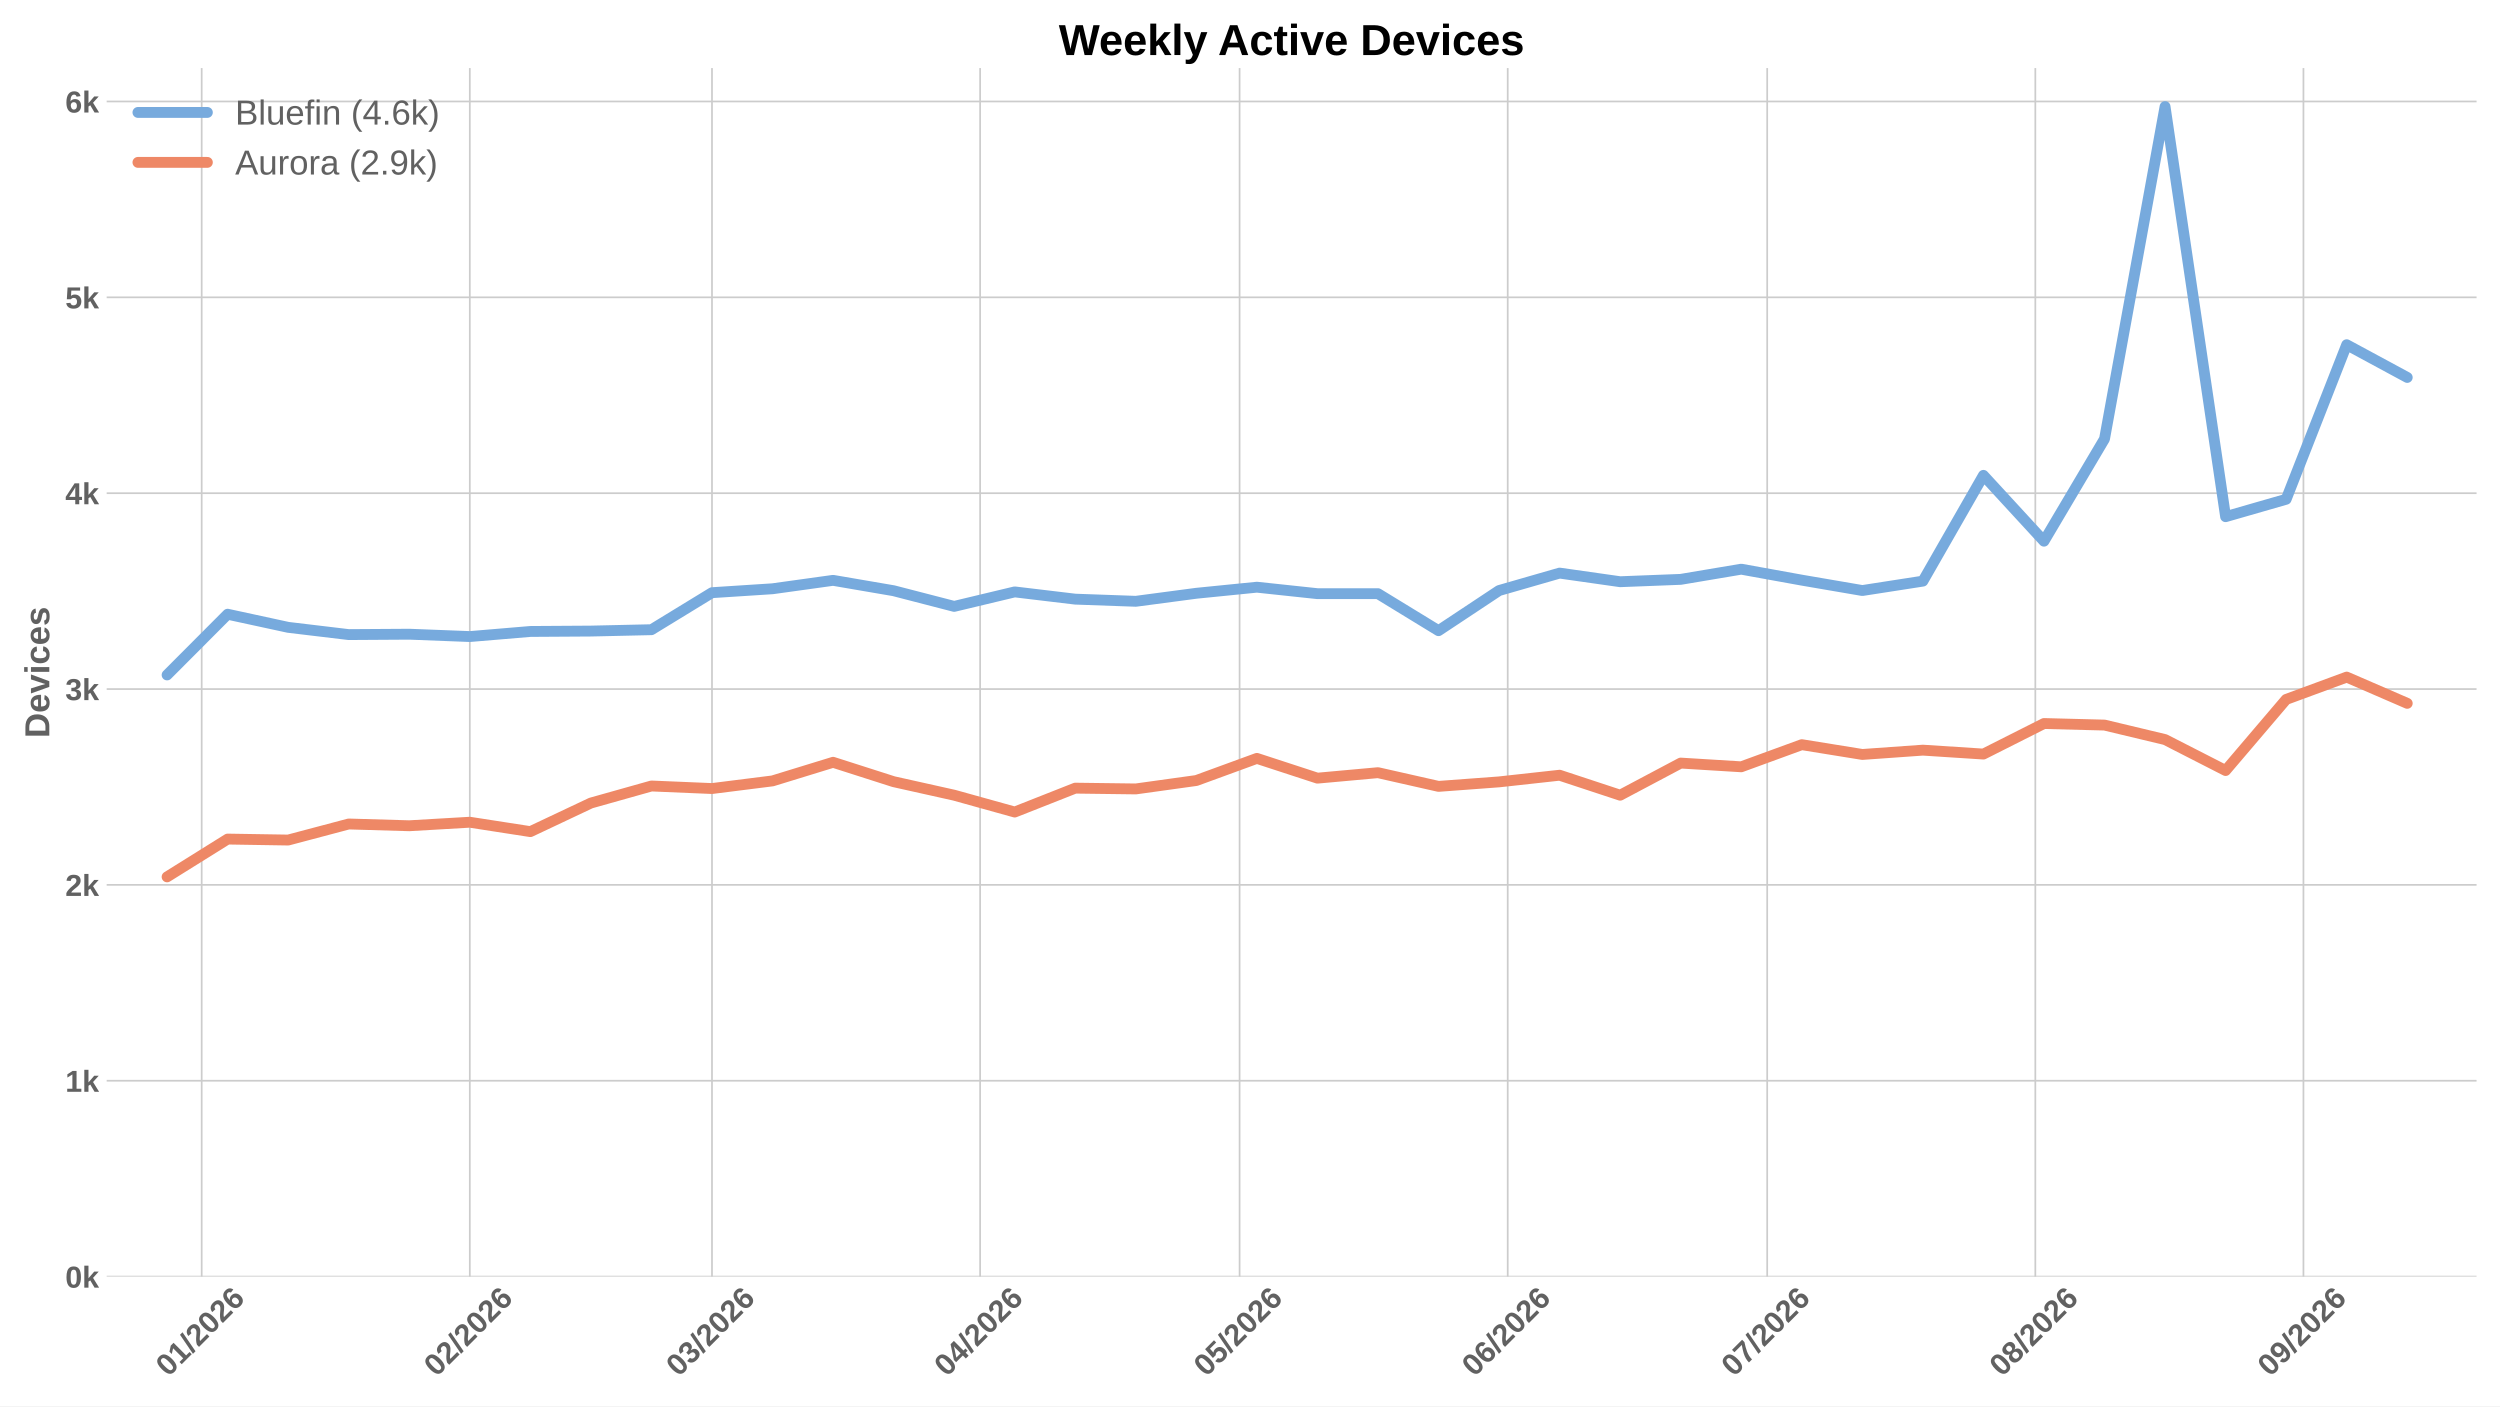
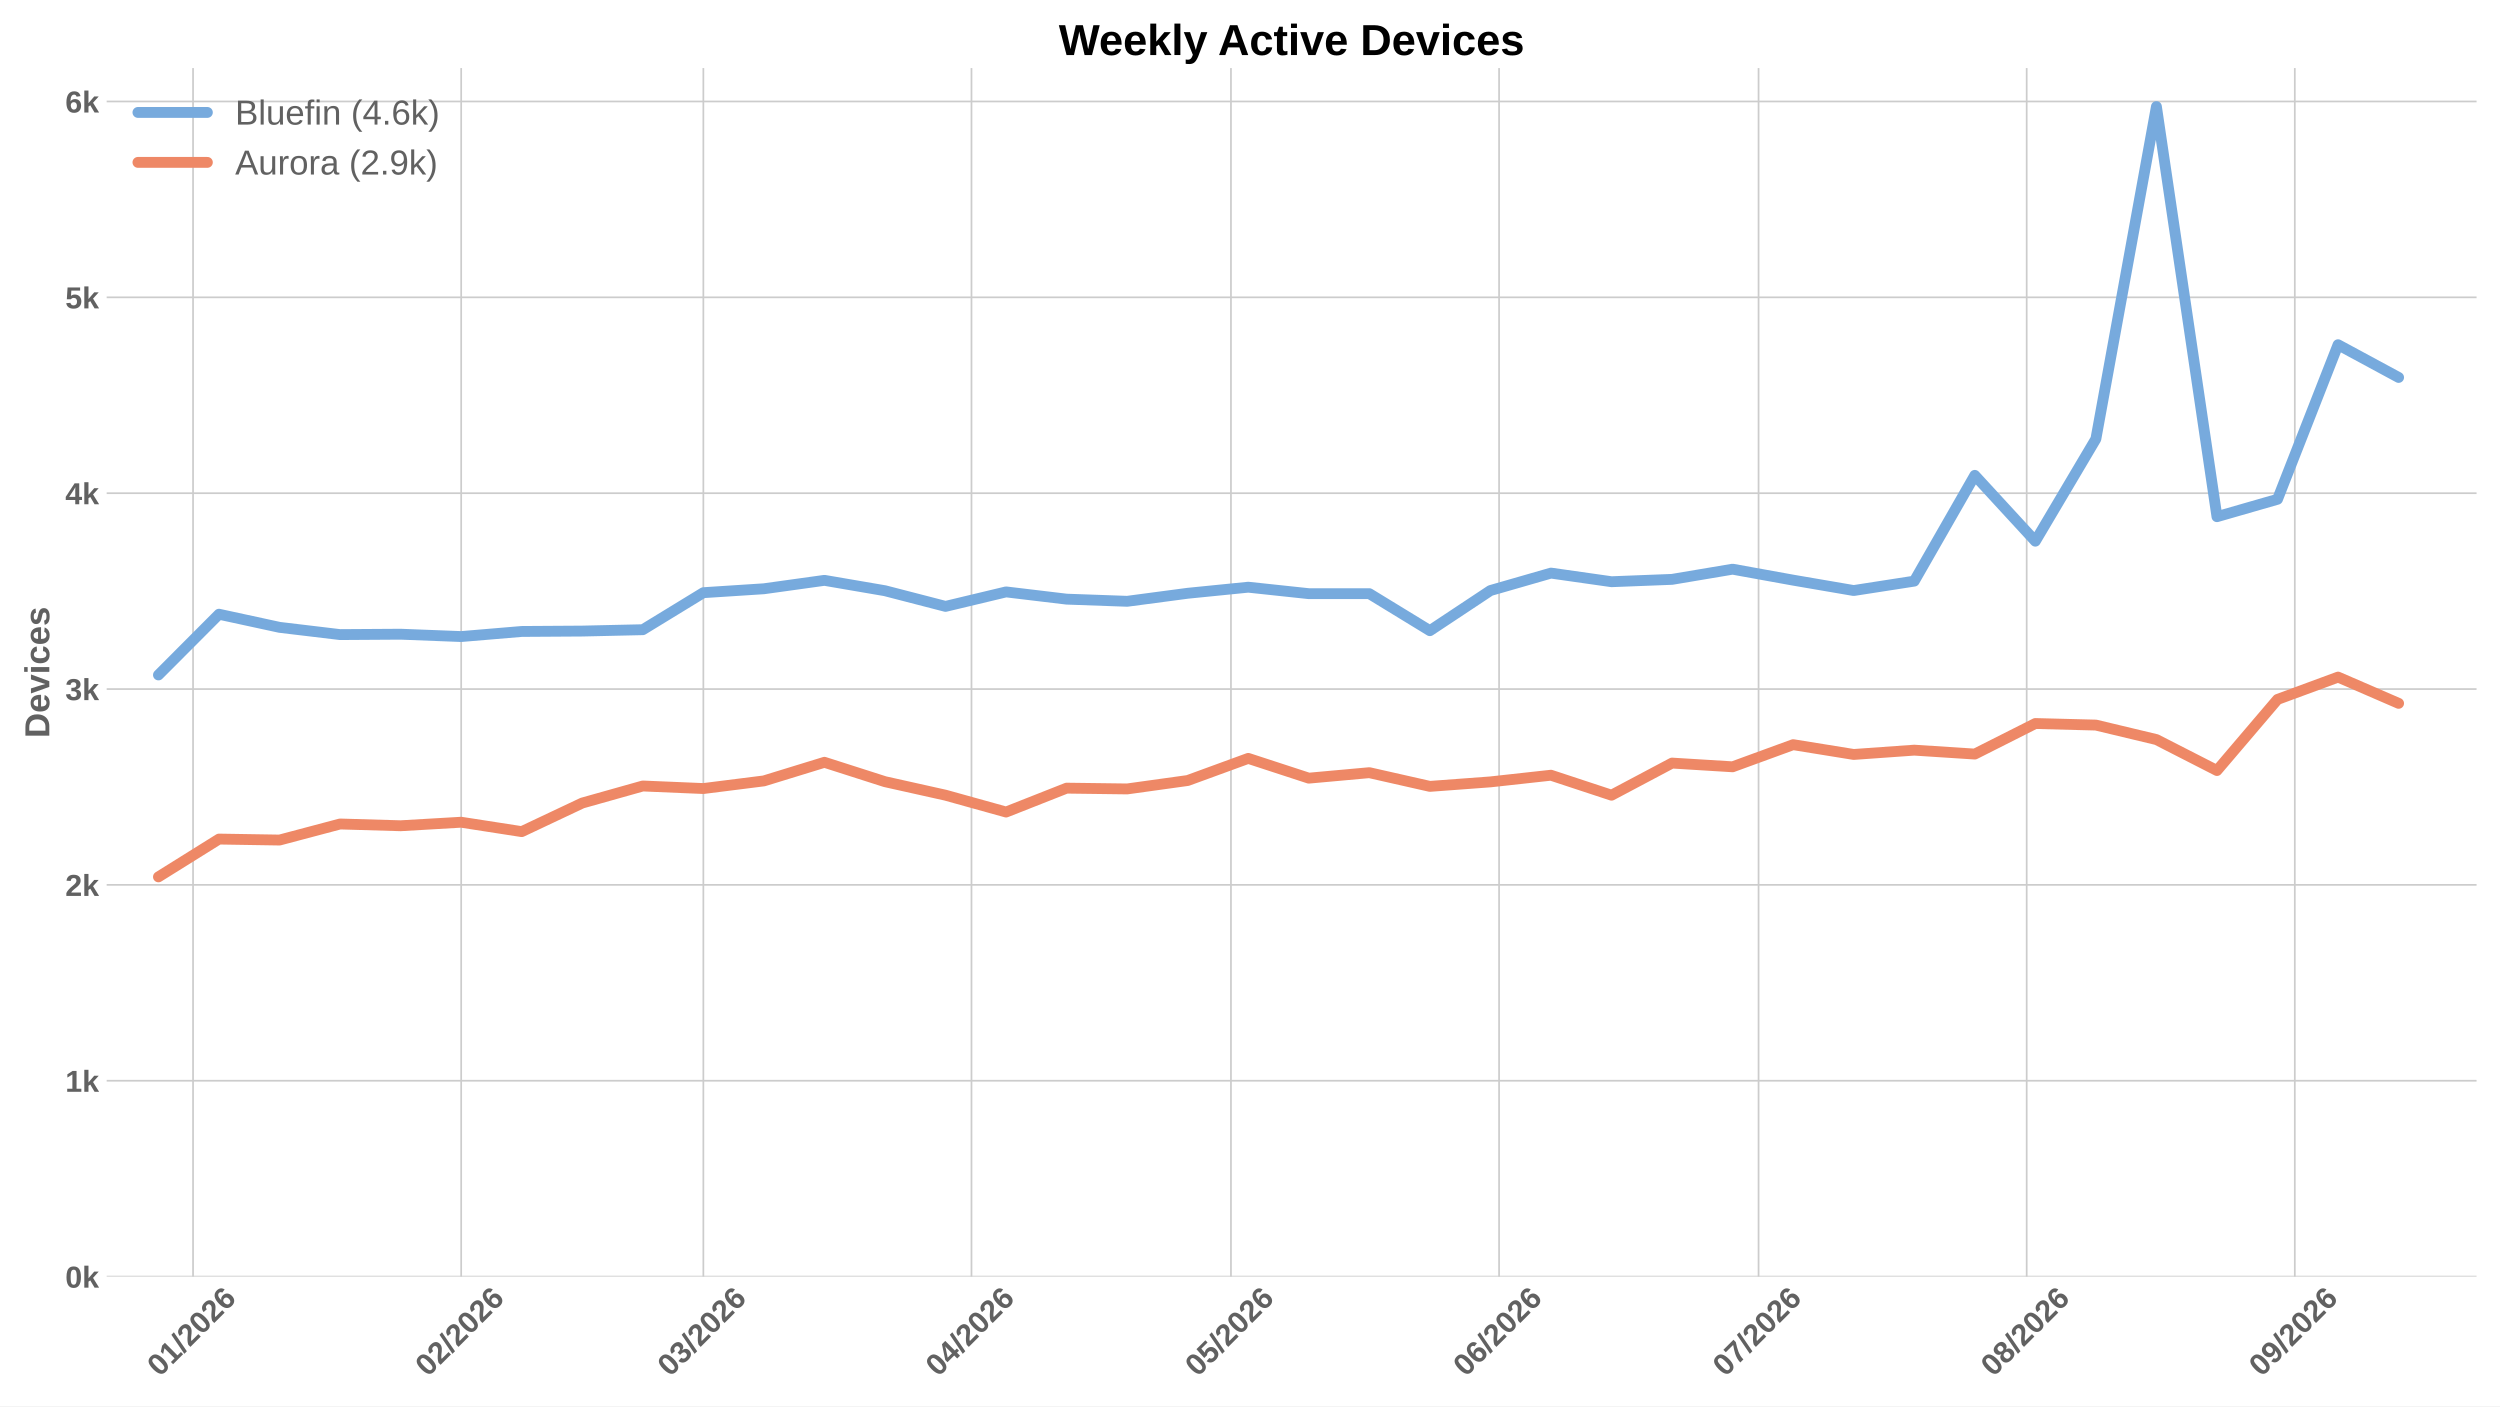
<svg xmlns="http://www.w3.org/2000/svg" xmlns:xlink="http://www.w3.org/1999/xlink" width="1152pt" height="648pt" viewBox="0 0 1152 648" version="1.1">
  <defs>
    <style type="text/css">*{stroke-linejoin: round; stroke-linecap: butt}</style>
  </defs>
  <g id="figure_1">
    <g id="patch_1">
      <path d="M 0 648  L 1152 648  L 1152 0  L 0 0  z " style="fill: #ffffff" />
    </g>
    <g id="axes_1">
      <g id="patch_2">
        <path d="M 49.156 588.262  L 1141.2 588.262  L 1141.2 31.361  L 49.156 31.361  z " style="fill: #ffffff" />
      </g>
      <g id="matplotlib.axis_1">
        <g id="xtick_1">
          <g id="line2d_1">
-             <path d="M 92.936 588.262  L 92.936 31.361  " clip-path="url(#pd322e2ad52)" style="fill: none; stroke: #cccccc; stroke-width: 0.8; stroke-linecap: round" />
+             <path d="M 88.956 588.262  L 88.956 31.361  " clip-path="url(#pe748755f23)" style="fill: none; stroke: #cccccc; stroke-width: 0.8; stroke-linecap: round" />
          </g>
          <g id="line2d_2" />
          <g id="text_1">
-             <g style="fill: #616161" transform="translate(77.60745 634.7498) rotate(-45) scale(0.14 -0.14)">
+             <g style="fill: #616161" transform="translate(73.62759 634.7498) rotate(-45) scale(0.14 -0.14)">
              <defs>
                <path id="LiberationSans-Bold-13" d="M 3297 2203  Q 3297 1088 2914 512  Q 2531 -63 1766 -63  Q 253 -63 253 2203  Q 253 2994 418 3494  Q 584 3994 915 4231  Q 1247 4469 1791 4469  Q 2572 4469 2934 3903  Q 3297 3338 3297 2203  z M 2416 2203  Q 2416 2813 2356 3150  Q 2297 3488 2165 3634  Q 2034 3781 1784 3781  Q 1519 3781 1383 3632  Q 1247 3484 1189 3148  Q 1131 2813 1131 2203  Q 1131 1600 1192 1261  Q 1253 922 1386 775  Q 1519 628 1772 628  Q 2022 628 2158 783  Q 2294 938 2355 1278  Q 2416 1619 2416 2203  z " transform="scale(0.015625)" />
                <path id="LiberationSans-Bold-14" d="M 403 0  L 403 653  L 1494 653  L 1494 3656  L 438 2997  L 438 3688  L 1541 4403  L 2372 4403  L 2372 653  L 3381 653  L 3381 0  L 403 0  z " transform="scale(0.015625)" />
                <path id="LiberationSans-Bold-12" d="M 63 -128  L 972 4638  L 1716 4638  L 822 -128  L 63 -128  z " transform="scale(0.015625)" />
                <path id="LiberationSans-Bold-15" d="M 222 0  L 222 609  Q 394 988 711 1347  Q 1028 1706 1509 2097  Q 1972 2472 2158 2715  Q 2344 2959 2344 3194  Q 2344 3769 1766 3769  Q 1484 3769 1336 3617  Q 1188 3466 1144 3163  L 259 3213  Q 334 3825 717 4147  Q 1100 4469 1759 4469  Q 2472 4469 2853 4144  Q 3234 3819 3234 3231  Q 3234 2922 3112 2672  Q 2991 2422 2800 2211  Q 2609 2000 2376 1815  Q 2144 1631 1925 1456  Q 1706 1281 1526 1103  Q 1347 925 1259 722  L 3303 722  L 3303 0  L 222 0  z " transform="scale(0.015625)" />
                <path id="LiberationSans-Bold-19" d="M 3328 1441  Q 3328 738 2934 337  Q 2541 -63 1847 -63  Q 1069 -63 651 482  Q 234 1028 234 2100  Q 234 3278 657 3873  Q 1081 4469 1869 4469  Q 2428 4469 2751 4222  Q 3075 3975 3209 3456  L 2381 3341  Q 2263 3775 1850 3775  Q 1497 3775 1295 3422  Q 1094 3069 1094 2350  Q 1234 2584 1484 2709  Q 1734 2834 2050 2834  Q 2641 2834 2984 2459  Q 3328 2084 3328 1441  z M 2447 1416  Q 2447 1791 2273 1989  Q 2100 2188 1797 2188  Q 1506 2188 1331 2002  Q 1156 1816 1156 1509  Q 1156 1125 1339 873  Q 1522 622 1819 622  Q 2116 622 2281 833  Q 2447 1044 2447 1416  z " transform="scale(0.015625)" />
              </defs>
              <use xlink:href="#LiberationSans-Bold-13" />
              <use xlink:href="#LiberationSans-Bold-14" transform="translate(55.60938 0)" />
              <use xlink:href="#LiberationSans-Bold-12" transform="translate(111.2188 0)" />
              <use xlink:href="#LiberationSans-Bold-15" transform="translate(139 0)" />
              <use xlink:href="#LiberationSans-Bold-13" transform="translate(194.6094 0)" />
              <use xlink:href="#LiberationSans-Bold-15" transform="translate(250.2188 0)" />
              <use xlink:href="#LiberationSans-Bold-19" transform="translate(305.8281 0)" />
            </g>
          </g>
        </g>
        <g id="xtick_2">
          <g id="line2d_3">
-             <path d="M 216.488 588.262  L 216.488 31.361  " clip-path="url(#pd322e2ad52)" style="fill: none; stroke: #cccccc; stroke-width: 0.8; stroke-linecap: round" />
+             <path d="M 212.508 588.262  L 212.508 31.361  " clip-path="url(#pe748755f23)" style="fill: none; stroke: #cccccc; stroke-width: 0.8; stroke-linecap: round" />
          </g>
          <g id="line2d_4" />
          <g id="text_2">
-             <g style="fill: #616161" transform="translate(201.1599 634.7498) rotate(-45) scale(0.14 -0.14)">
+             <g style="fill: #616161" transform="translate(197.1801 634.7498) rotate(-45) scale(0.14 -0.14)">
              <use xlink:href="#LiberationSans-Bold-13" />
              <use xlink:href="#LiberationSans-Bold-15" transform="translate(55.60938 0)" />
              <use xlink:href="#LiberationSans-Bold-12" transform="translate(111.2188 0)" />
              <use xlink:href="#LiberationSans-Bold-15" transform="translate(139 0)" />
              <use xlink:href="#LiberationSans-Bold-13" transform="translate(194.6094 0)" />
              <use xlink:href="#LiberationSans-Bold-15" transform="translate(250.2188 0)" />
              <use xlink:href="#LiberationSans-Bold-19" transform="translate(305.8281 0)" />
            </g>
          </g>
        </g>
        <g id="xtick_3">
          <g id="line2d_5">
-             <path d="M 328.084 588.262  L 328.084 31.361  " clip-path="url(#pd322e2ad52)" style="fill: none; stroke: #cccccc; stroke-width: 0.8; stroke-linecap: round" />
+             <path d="M 324.104 588.262  L 324.104 31.361  " clip-path="url(#pe748755f23)" style="fill: none; stroke: #cccccc; stroke-width: 0.8; stroke-linecap: round" />
          </g>
          <g id="line2d_6" />
          <g id="text_3">
-             <g style="fill: #616161" transform="translate(312.7557 634.7498) rotate(-45) scale(0.14 -0.14)">
+             <g style="fill: #616161" transform="translate(308.7758 634.7498) rotate(-45) scale(0.14 -0.14)">
              <defs>
                <path id="LiberationSans-Bold-16" d="M 3328 1222  Q 3328 603 2922 265  Q 2516 -72 1766 -72  Q 1056 -72 637 254  Q 219 581 147 1197  L 1041 1275  Q 1125 641 1763 641  Q 2078 641 2253 797  Q 2428 953 2428 1275  Q 2428 1569 2215 1725  Q 2003 1881 1584 1881  L 1278 1881  L 1278 2591  L 1566 2591  Q 1944 2591 2134 2745  Q 2325 2900 2325 3188  Q 2325 3459 2173 3614  Q 2022 3769 1731 3769  Q 1459 3769 1292 3619  Q 1125 3469 1100 3194  L 222 3256  Q 291 3825 694 4147  Q 1097 4469 1747 4469  Q 2438 4469 2827 4158  Q 3216 3847 3216 3297  Q 3216 2884 2973 2618  Q 2731 2353 2275 2266  L 2275 2253  Q 2781 2194 3054 1920  Q 3328 1647 3328 1222  z " transform="scale(0.015625)" />
              </defs>
              <use xlink:href="#LiberationSans-Bold-13" />
              <use xlink:href="#LiberationSans-Bold-16" transform="translate(55.60938 0)" />
              <use xlink:href="#LiberationSans-Bold-12" transform="translate(111.2188 0)" />
              <use xlink:href="#LiberationSans-Bold-15" transform="translate(139 0)" />
              <use xlink:href="#LiberationSans-Bold-13" transform="translate(194.6094 0)" />
              <use xlink:href="#LiberationSans-Bold-15" transform="translate(250.2188 0)" />
              <use xlink:href="#LiberationSans-Bold-19" transform="translate(305.8281 0)" />
            </g>
          </g>
        </g>
        <g id="xtick_4">
          <g id="line2d_7">
-             <path d="M 451.637 588.262  L 451.637 31.361  " clip-path="url(#pd322e2ad52)" style="fill: none; stroke: #cccccc; stroke-width: 0.8; stroke-linecap: round" />
+             <path d="M 447.657 588.262  L 447.657 31.361  " clip-path="url(#pe748755f23)" style="fill: none; stroke: #cccccc; stroke-width: 0.8; stroke-linecap: round" />
          </g>
          <g id="line2d_8" />
          <g id="text_4">
-             <g style="fill: #616161" transform="translate(436.3082 634.7498) rotate(-45) scale(0.14 -0.14)">
+             <g style="fill: #616161" transform="translate(432.3283 634.7498) rotate(-45) scale(0.14 -0.14)">
              <defs>
                <path id="LiberationSans-Bold-17" d="M 2938 897  L 2938 0  L 2100 0  L 2100 897  L 97 897  L 97 1556  L 1956 4403  L 2938 4403  L 2938 1550  L 3525 1550  L 3525 897  L 2938 897  z M 2100 2991  Q 2100 3159 2111 3356  Q 2122 3553 2128 3609  Q 2047 3434 1834 3103  L 813 1550  L 2100 1550  L 2100 2991  z " transform="scale(0.015625)" />
              </defs>
              <use xlink:href="#LiberationSans-Bold-13" />
              <use xlink:href="#LiberationSans-Bold-17" transform="translate(55.60938 0)" />
              <use xlink:href="#LiberationSans-Bold-12" transform="translate(111.2188 0)" />
              <use xlink:href="#LiberationSans-Bold-15" transform="translate(139 0)" />
              <use xlink:href="#LiberationSans-Bold-13" transform="translate(194.6094 0)" />
              <use xlink:href="#LiberationSans-Bold-15" transform="translate(250.2188 0)" />
              <use xlink:href="#LiberationSans-Bold-19" transform="translate(305.8281 0)" />
            </g>
          </g>
        </g>
        <g id="xtick_5">
          <g id="line2d_9">
-             <path d="M 571.203 588.262  L 571.203 31.361  " clip-path="url(#pd322e2ad52)" style="fill: none; stroke: #cccccc; stroke-width: 0.8; stroke-linecap: round" />
+             <path d="M 567.224 588.262  L 567.224 31.361  " clip-path="url(#pe748755f23)" style="fill: none; stroke: #cccccc; stroke-width: 0.8; stroke-linecap: round" />
          </g>
          <g id="line2d_10" />
          <g id="text_5">
-             <g style="fill: #616161" transform="translate(555.8751 634.7498) rotate(-45) scale(0.14 -0.14)">
+             <g style="fill: #616161" transform="translate(551.8952 634.7498) rotate(-45) scale(0.14 -0.14)">
              <defs>
                <path id="LiberationSans-Bold-18" d="M 3381 1466  Q 3381 766 2945 351  Q 2509 -63 1750 -63  Q 1088 -63 689 235  Q 291 534 197 1100  L 1075 1172  Q 1144 891 1319 762  Q 1494 634 1759 634  Q 2088 634 2283 843  Q 2478 1053 2478 1447  Q 2478 1794 2293 2001  Q 2109 2209 1778 2209  Q 1413 2209 1181 1925  L 325 1925  L 478 4403  L 3125 4403  L 3125 3750  L 1275 3750  L 1203 2638  Q 1522 2919 2000 2919  Q 2628 2919 3004 2528  Q 3381 2138 3381 1466  z " transform="scale(0.015625)" />
              </defs>
              <use xlink:href="#LiberationSans-Bold-13" />
              <use xlink:href="#LiberationSans-Bold-18" transform="translate(55.60938 0)" />
              <use xlink:href="#LiberationSans-Bold-12" transform="translate(111.2188 0)" />
              <use xlink:href="#LiberationSans-Bold-15" transform="translate(139 0)" />
              <use xlink:href="#LiberationSans-Bold-13" transform="translate(194.6094 0)" />
              <use xlink:href="#LiberationSans-Bold-15" transform="translate(250.2188 0)" />
              <use xlink:href="#LiberationSans-Bold-19" transform="translate(305.8281 0)" />
            </g>
          </g>
        </g>
        <g id="xtick_6">
          <g id="line2d_11">
-             <path d="M 694.756 588.262  L 694.756 31.361  " clip-path="url(#pd322e2ad52)" style="fill: none; stroke: #cccccc; stroke-width: 0.8; stroke-linecap: round" />
+             <path d="M 690.776 588.262  L 690.776 31.361  " clip-path="url(#pe748755f23)" style="fill: none; stroke: #cccccc; stroke-width: 0.8; stroke-linecap: round" />
          </g>
          <g id="line2d_12" />
          <g id="text_6">
-             <g style="fill: #616161" transform="translate(679.4275 634.7498) rotate(-45) scale(0.14 -0.14)">
+             <g style="fill: #616161" transform="translate(675.4477 634.7498) rotate(-45) scale(0.14 -0.14)">
              <use xlink:href="#LiberationSans-Bold-13" />
              <use xlink:href="#LiberationSans-Bold-19" transform="translate(55.60938 0)" />
              <use xlink:href="#LiberationSans-Bold-12" transform="translate(111.2188 0)" />
              <use xlink:href="#LiberationSans-Bold-15" transform="translate(139 0)" />
              <use xlink:href="#LiberationSans-Bold-13" transform="translate(194.6094 0)" />
              <use xlink:href="#LiberationSans-Bold-15" transform="translate(250.2188 0)" />
              <use xlink:href="#LiberationSans-Bold-19" transform="translate(305.8281 0)" />
            </g>
          </g>
        </g>
        <g id="xtick_7">
          <g id="line2d_13">
-             <path d="M 814.323 588.262  L 814.323 31.361  " clip-path="url(#pd322e2ad52)" style="fill: none; stroke: #cccccc; stroke-width: 0.8; stroke-linecap: round" />
+             <path d="M 810.343 588.262  L 810.343 31.361  " clip-path="url(#pe748755f23)" style="fill: none; stroke: #cccccc; stroke-width: 0.8; stroke-linecap: round" />
          </g>
          <g id="line2d_14" />
          <g id="text_7">
-             <g style="fill: #616161" transform="translate(798.9944 634.7498) rotate(-45) scale(0.14 -0.14)">
+             <g style="fill: #616161" transform="translate(795.0146 634.7498) rotate(-45) scale(0.14 -0.14)">
              <defs>
                <path id="LiberationSans-Bold-1a" d="M 3278 3706  Q 2981 3238 2717 2797  Q 2453 2356 2256 1911  Q 2059 1466 1945 995  Q 1831 525 1831 0  L 916 0  Q 916 550 1059 1064  Q 1203 1578 1475 2111  Q 1747 2644 2463 3681  L 275 3681  L 275 4403  L 3278 4403  L 3278 3706  z " transform="scale(0.015625)" />
              </defs>
              <use xlink:href="#LiberationSans-Bold-13" />
              <use xlink:href="#LiberationSans-Bold-1a" transform="translate(55.60938 0)" />
              <use xlink:href="#LiberationSans-Bold-12" transform="translate(111.2188 0)" />
              <use xlink:href="#LiberationSans-Bold-15" transform="translate(139 0)" />
              <use xlink:href="#LiberationSans-Bold-13" transform="translate(194.6094 0)" />
              <use xlink:href="#LiberationSans-Bold-15" transform="translate(250.2188 0)" />
              <use xlink:href="#LiberationSans-Bold-19" transform="translate(305.8281 0)" />
            </g>
          </g>
        </g>
        <g id="xtick_8">
          <g id="line2d_15">
-             <path d="M 937.875 588.262  L 937.875 31.361  " clip-path="url(#pd322e2ad52)" style="fill: none; stroke: #cccccc; stroke-width: 0.8; stroke-linecap: round" />
+             <path d="M 933.895 588.262  L 933.895 31.361  " clip-path="url(#pe748755f23)" style="fill: none; stroke: #cccccc; stroke-width: 0.8; stroke-linecap: round" />
          </g>
          <g id="line2d_16" />
          <g id="text_8">
-             <g style="fill: #616161" transform="translate(922.5469 634.7498) rotate(-45) scale(0.14 -0.14)">
+             <g style="fill: #616161" transform="translate(918.567 634.7498) rotate(-45) scale(0.14 -0.14)">
              <defs>
                <path id="LiberationSans-Bold-1b" d="M 3363 1241  Q 3363 622 2953 279  Q 2544 -63 1784 -63  Q 1031 -63 617 278  Q 203 619 203 1234  Q 203 1656 447 1945  Q 691 2234 1100 2303  L 1100 2316  Q 744 2394 525 2669  Q 306 2944 306 3303  Q 306 3844 689 4156  Q 1072 4469 1772 4469  Q 2488 4469 2870 4164  Q 3253 3859 3253 3297  Q 3253 2938 3036 2666  Q 2819 2394 2453 2322  L 2453 2309  Q 2878 2241 3120 1961  Q 3363 1681 3363 1241  z M 2350 3250  Q 2350 3563 2206 3708  Q 2063 3853 1772 3853  Q 1203 3853 1203 3250  Q 1203 2619 1778 2619  Q 2066 2619 2208 2766  Q 2350 2913 2350 3250  z M 2453 1313  Q 2453 2003 1766 2003  Q 1447 2003 1276 1822  Q 1106 1641 1106 1300  Q 1106 913 1275 734  Q 1444 556 1791 556  Q 2131 556 2292 734  Q 2453 913 2453 1313  z " transform="scale(0.015625)" />
              </defs>
              <use xlink:href="#LiberationSans-Bold-13" />
              <use xlink:href="#LiberationSans-Bold-1b" transform="translate(55.60938 0)" />
              <use xlink:href="#LiberationSans-Bold-12" transform="translate(111.2188 0)" />
              <use xlink:href="#LiberationSans-Bold-15" transform="translate(139 0)" />
              <use xlink:href="#LiberationSans-Bold-13" transform="translate(194.6094 0)" />
              <use xlink:href="#LiberationSans-Bold-15" transform="translate(250.2188 0)" />
              <use xlink:href="#LiberationSans-Bold-19" transform="translate(305.8281 0)" />
            </g>
          </g>
        </g>
        <g id="xtick_9">
          <g id="line2d_17">
-             <path d="M 1061.428 588.262  L 1061.428 31.361  " clip-path="url(#pd322e2ad52)" style="fill: none; stroke: #cccccc; stroke-width: 0.8; stroke-linecap: round" />
+             <path d="M 1057.448 588.262  L 1057.448 31.361  " clip-path="url(#pe748755f23)" style="fill: none; stroke: #cccccc; stroke-width: 0.8; stroke-linecap: round" />
          </g>
          <g id="line2d_18" />
          <g id="text_9">
-             <g style="fill: #616161" transform="translate(1046.099 634.7498) rotate(-45) scale(0.14 -0.14)">
+             <g style="fill: #616161" transform="translate(1042.119 634.7498) rotate(-45) scale(0.14 -0.14)">
              <defs>
                <path id="LiberationSans-Bold-1c" d="M 3322 2272  Q 3322 1100 2894 518  Q 2466 -63 1678 -63  Q 1097 -63 767 185  Q 438 434 300 972  L 1125 1088  Q 1247 628 1688 628  Q 2056 628 2254 981  Q 2453 1334 2459 2028  Q 2341 1794 2070 1661  Q 1800 1528 1488 1528  Q 906 1528 564 1923  Q 222 2319 222 2994  Q 222 3688 623 4078  Q 1025 4469 1759 4469  Q 2550 4469 2936 3920  Q 3322 3372 3322 2272  z M 2394 2888  Q 2394 3297 2214 3539  Q 2034 3781 1738 3781  Q 1447 3781 1280 3570  Q 1113 3359 1113 2988  Q 1113 2622 1278 2401  Q 1444 2181 1741 2181  Q 2022 2181 2208 2373  Q 2394 2566 2394 2888  z " transform="scale(0.015625)" />
              </defs>
              <use xlink:href="#LiberationSans-Bold-13" />
              <use xlink:href="#LiberationSans-Bold-1c" transform="translate(55.60938 0)" />
              <use xlink:href="#LiberationSans-Bold-12" transform="translate(111.2188 0)" />
              <use xlink:href="#LiberationSans-Bold-15" transform="translate(139 0)" />
              <use xlink:href="#LiberationSans-Bold-13" transform="translate(194.6094 0)" />
              <use xlink:href="#LiberationSans-Bold-15" transform="translate(250.2188 0)" />
              <use xlink:href="#LiberationSans-Bold-19" transform="translate(305.8281 0)" />
            </g>
          </g>
        </g>
      </g>
      <g id="matplotlib.axis_2">
        <g id="ytick_1">
          <g id="line2d_19">
-             <path d="M 49.156 588.262  L 1141.2 588.262  " clip-path="url(#pd322e2ad52)" style="fill: none; stroke: #cccccc; stroke-width: 0.8; stroke-linecap: round" />
+             <path d="M 49.156 588.262  L 1141.2 588.262  " clip-path="url(#pe748755f23)" style="fill: none; stroke: #cccccc; stroke-width: 0.8; stroke-linecap: round" />
          </g>
          <g id="line2d_20" />
          <g id="text_10">
            <g style="fill: #616161" transform="translate(30.085 593.3584) scale(0.14 -0.14)">
              <defs>
                <path id="LiberationSans-Bold-4e" d="M 2606 0  L 1703 1531  L 1325 1269  L 1325 0  L 447 0  L 447 4638  L 1325 4638  L 1325 1981  L 2531 3381  L 3475 3381  L 2288 2063  L 3566 0  L 2606 0  z " transform="scale(0.015625)" />
              </defs>
              <use xlink:href="#LiberationSans-Bold-13" />
              <use xlink:href="#LiberationSans-Bold-4e" transform="translate(55.60938 0)" />
            </g>
          </g>
        </g>
        <g id="ytick_2">
          <g id="line2d_21">
-             <path d="M 49.156 498.012  L 1141.2 498.012  " clip-path="url(#pd322e2ad52)" style="fill: none; stroke: #cccccc; stroke-width: 0.8; stroke-linecap: round" />
+             <path d="M 49.156 498.012  L 1141.2 498.012  " clip-path="url(#pe748755f23)" style="fill: none; stroke: #cccccc; stroke-width: 0.8; stroke-linecap: round" />
          </g>
          <g id="line2d_22" />
          <g id="text_11">
            <g style="fill: #616161" transform="translate(30.085 503.1084) scale(0.14 -0.14)">
              <use xlink:href="#LiberationSans-Bold-14" />
              <use xlink:href="#LiberationSans-Bold-4e" transform="translate(55.60938 0)" />
            </g>
          </g>
        </g>
        <g id="ytick_3">
          <g id="line2d_23">
-             <path d="M 49.156 407.762  L 1141.2 407.762  " clip-path="url(#pd322e2ad52)" style="fill: none; stroke: #cccccc; stroke-width: 0.8; stroke-linecap: round" />
+             <path d="M 49.156 407.762  L 1141.2 407.762  " clip-path="url(#pe748755f23)" style="fill: none; stroke: #cccccc; stroke-width: 0.8; stroke-linecap: round" />
          </g>
          <g id="line2d_24" />
          <g id="text_12">
            <g style="fill: #616161" transform="translate(30.085 412.8583) scale(0.14 -0.14)">
              <use xlink:href="#LiberationSans-Bold-15" />
              <use xlink:href="#LiberationSans-Bold-4e" transform="translate(55.60938 0)" />
            </g>
          </g>
        </g>
        <g id="ytick_4">
          <g id="line2d_25">
-             <path d="M 49.156 317.512  L 1141.2 317.512  " clip-path="url(#pd322e2ad52)" style="fill: none; stroke: #cccccc; stroke-width: 0.8; stroke-linecap: round" />
+             <path d="M 49.156 317.512  L 1141.2 317.512  " clip-path="url(#pe748755f23)" style="fill: none; stroke: #cccccc; stroke-width: 0.8; stroke-linecap: round" />
          </g>
          <g id="line2d_26" />
          <g id="text_13">
            <g style="fill: #616161" transform="translate(30.085 322.6082) scale(0.14 -0.14)">
              <use xlink:href="#LiberationSans-Bold-16" />
              <use xlink:href="#LiberationSans-Bold-4e" transform="translate(55.60938 0)" />
            </g>
          </g>
        </g>
        <g id="ytick_5">
          <g id="line2d_27">
-             <path d="M 49.156 227.262  L 1141.2 227.262  " clip-path="url(#pd322e2ad52)" style="fill: none; stroke: #cccccc; stroke-width: 0.8; stroke-linecap: round" />
+             <path d="M 49.156 227.262  L 1141.2 227.262  " clip-path="url(#pe748755f23)" style="fill: none; stroke: #cccccc; stroke-width: 0.8; stroke-linecap: round" />
          </g>
          <g id="line2d_28" />
          <g id="text_14">
            <g style="fill: #616161" transform="translate(30.085 232.3581) scale(0.14 -0.14)">
              <use xlink:href="#LiberationSans-Bold-17" />
              <use xlink:href="#LiberationSans-Bold-4e" transform="translate(55.60938 0)" />
            </g>
          </g>
        </g>
        <g id="ytick_6">
          <g id="line2d_29">
-             <path d="M 49.156 137.012  L 1141.2 137.012  " clip-path="url(#pd322e2ad52)" style="fill: none; stroke: #cccccc; stroke-width: 0.8; stroke-linecap: round" />
+             <path d="M 49.156 137.012  L 1141.2 137.012  " clip-path="url(#pe748755f23)" style="fill: none; stroke: #cccccc; stroke-width: 0.8; stroke-linecap: round" />
          </g>
          <g id="line2d_30" />
          <g id="text_15">
            <g style="fill: #616161" transform="translate(30.085 142.108) scale(0.14 -0.14)">
              <use xlink:href="#LiberationSans-Bold-18" />
              <use xlink:href="#LiberationSans-Bold-4e" transform="translate(55.60938 0)" />
            </g>
          </g>
        </g>
        <g id="ytick_7">
          <g id="line2d_31">
-             <path d="M 49.156 46.762  L 1141.2 46.762  " clip-path="url(#pd322e2ad52)" style="fill: none; stroke: #cccccc; stroke-width: 0.8; stroke-linecap: round" />
+             <path d="M 49.156 46.762  L 1141.2 46.762  " clip-path="url(#pe748755f23)" style="fill: none; stroke: #cccccc; stroke-width: 0.8; stroke-linecap: round" />
          </g>
          <g id="line2d_32" />
          <g id="text_16">
            <g style="fill: #616161" transform="translate(30.085 51.85792) scale(0.14 -0.14)">
              <use xlink:href="#LiberationSans-Bold-19" />
              <use xlink:href="#LiberationSans-Bold-4e" transform="translate(55.60938 0)" />
            </g>
          </g>
        </g>
        <g id="text_17">
          <g style="fill: #616161" transform="translate(22.71781 340.0552) rotate(-90) scale(0.16 -0.16)">
            <defs>
              <path id="LiberationSans-Bold-27" d="M 4353 2234  Q 4353 1553 4086 1045  Q 3819 538 3330 269  Q 2841 0 2209 0  L 428 0  L 428 4403  L 2022 4403  Q 3134 4403 3743 3842  Q 4353 3281 4353 2234  z M 3425 2234  Q 3425 2944 3056 3317  Q 2688 3691 2003 3691  L 1350 3691  L 1350 713  L 2131 713  Q 2725 713 3075 1122  Q 3425 1531 3425 2234  z " transform="scale(0.015625)" />
              <path id="LiberationSans-Bold-48" d="M 1831 -63  Q 1069 -63 659 389  Q 250 841 250 1706  Q 250 2544 665 2994  Q 1081 3444 1844 3444  Q 2572 3444 2956 2961  Q 3341 2478 3341 1547  L 3341 1522  L 1172 1522  Q 1172 1028 1355 776  Q 1538 525 1875 525  Q 2341 525 2463 928  L 3291 856  Q 2931 -63 1831 -63  z M 1831 2891  Q 1522 2891 1355 2675  Q 1188 2459 1178 2072  L 2491 2072  Q 2466 2481 2294 2686  Q 2122 2891 1831 2891  z " transform="scale(0.015625)" />
              <path id="LiberationSans-Bold-59" d="M 2284 0  L 1234 0  L 25 3381  L 953 3381  L 1544 1491  Q 1591 1334 1766 709  Q 1797 838 1894 1159  Q 1991 1481 2613 3381  L 3531 3381  L 2284 0  z " transform="scale(0.015625)" />
              <path id="LiberationSans-Bold-4c" d="M 447 3991  L 447 4638  L 1325 4638  L 1325 3991  L 447 3991  z M 447 0  L 447 3381  L 1325 3381  L 1325 0  L 447 0  z " transform="scale(0.015625)" />
              <path id="LiberationSans-Bold-46" d="M 1856 -63  Q 1088 -63 669 395  Q 250 853 250 1672  Q 250 2509 672 2976  Q 1094 3444 1869 3444  Q 2466 3444 2856 3144  Q 3247 2844 3347 2316  L 2463 2272  Q 2425 2531 2275 2686  Q 2125 2841 1850 2841  Q 1172 2841 1172 1706  Q 1172 538 1863 538  Q 2113 538 2281 695  Q 2450 853 2491 1166  L 3372 1125  Q 3325 778 3123 506  Q 2922 234 2594 85  Q 2266 -63 1856 -63  z " transform="scale(0.015625)" />
              <path id="LiberationSans-Bold-56" d="M 3297 988  Q 3297 497 2895 217  Q 2494 -63 1784 -63  Q 1088 -63 717 157  Q 347 378 225 844  L 997 959  Q 1063 719 1223 619  Q 1384 519 1784 519  Q 2153 519 2322 612  Q 2491 706 2491 906  Q 2491 1069 2355 1164  Q 2219 1259 1894 1325  Q 1150 1472 890 1598  Q 631 1725 495 1926  Q 359 2128 359 2422  Q 359 2906 732 3176  Q 1106 3447 1791 3447  Q 2394 3447 2761 3212  Q 3128 2978 3219 2534  L 2441 2453  Q 2403 2659 2256 2761  Q 2109 2863 1791 2863  Q 1478 2863 1322 2783  Q 1166 2703 1166 2516  Q 1166 2369 1286 2283  Q 1406 2197 1691 2141  Q 2088 2059 2395 1973  Q 2703 1888 2889 1769  Q 3075 1650 3186 1464  Q 3297 1278 3297 988  z " transform="scale(0.015625)" />
            </defs>
            <use xlink:href="#LiberationSans-Bold-27" />
            <use xlink:href="#LiberationSans-Bold-48" transform="translate(72.21875 0)" />
            <use xlink:href="#LiberationSans-Bold-59" transform="translate(127.8281 0)" />
            <use xlink:href="#LiberationSans-Bold-4c" transform="translate(183.4375 0)" />
            <use xlink:href="#LiberationSans-Bold-46" transform="translate(211.2188 0)" />
            <use xlink:href="#LiberationSans-Bold-48" transform="translate(266.8281 0)" />
            <use xlink:href="#LiberationSans-Bold-56" transform="translate(322.4375 0)" />
          </g>
        </g>
      </g>
      <g id="line2d_33">
-         <path d="M 76.994 311.014  L 104.893 283.036  L 132.791 289.083  L 160.69 292.422  L 188.589 292.242  L 216.488 293.325  L 244.387 290.978  L 272.286 290.798  L 300.185 290.166  L 328.084 273.109  L 355.983 271.304  L 383.882 267.423  L 411.781 272.206  L 439.68 279.426  L 467.579 272.748  L 495.478 276.087  L 523.377 277.08  L 551.276 273.38  L 579.175 270.582  L 607.073 273.56  L 634.972 273.56  L 662.871 290.617  L 690.77 272.116  L 718.669 264.084  L 746.568 268.055  L 774.467 266.972  L 802.366 262.279  L 830.265 267.333  L 858.164 272.116  L 886.063 267.784  L 913.962 219.049  L 941.861 249.373  L 969.76 202.263  L 997.659 49.108  L 1025.558 238.092  L 1053.457 230.06  L 1081.356 158.852  L 1109.254 173.924  " clip-path="url(#pd322e2ad52)" style="fill: none; stroke: #77aadd; stroke-width: 5; stroke-linecap: round" />
+         <path d="M 73.014 311.014  L 100.913 283.036  L 128.812 289.083  L 156.711 292.422  L 184.609 292.242  L 212.508 293.325  L 240.407 290.978  L 268.306 290.798  L 296.205 290.166  L 324.104 273.109  L 352.003 271.304  L 379.902 267.423  L 407.801 272.206  L 435.7 279.426  L 463.599 272.748  L 491.498 276.087  L 519.397 277.08  L 547.296 273.38  L 575.195 270.582  L 603.094 273.56  L 630.993 273.56  L 658.892 290.617  L 686.79 272.116  L 714.689 264.084  L 742.588 268.055  L 770.487 266.972  L 798.386 262.279  L 826.285 267.333  L 854.184 272.116  L 882.083 267.784  L 909.982 219.049  L 937.881 249.373  L 965.78 202.263  L 993.679 49.108  L 1021.578 238.092  L 1049.477 230.06  L 1077.376 158.852  L 1105.275 173.924  " clip-path="url(#pe748755f23)" style="fill: none; stroke: #77aadd; stroke-width: 5; stroke-linecap: round" />
      </g>
      <g id="line2d_34">
-         <path d="M 76.994 404.062  L 104.893 386.644  L 132.791 387.095  L 160.69 379.694  L 188.589 380.507  L 216.488 378.882  L 244.387 383.214  L 272.286 370.038  L 300.185 362.186  L 328.084 363.359  L 355.983 359.839  L 383.882 351.266  L 411.781 360.2  L 439.68 366.428  L 467.579 374.189  L 495.478 363.179  L 523.377 363.54  L 551.276 359.659  L 579.175 349.461  L 607.073 358.576  L 634.972 356.049  L 662.871 362.366  L 690.77 360.291  L 718.669 357.222  L 746.568 366.428  L 774.467 351.627  L 802.366 353.341  L 830.265 343.143  L 858.164 347.656  L 886.063 345.67  L 913.962 347.475  L 941.861 333.396  L 969.76 334.118  L 997.659 340.797  L 1025.558 355.056  L 1053.457 322.295  L 1081.356 312.007  L 1109.254 324.1  " clip-path="url(#pd322e2ad52)" style="fill: none; stroke: #ee8866; stroke-width: 5; stroke-linecap: round" />
+         <path d="M 73.014 404.062  L 100.913 386.644  L 128.812 387.095  L 156.711 379.694  L 184.609 380.507  L 212.508 378.882  L 240.407 383.214  L 268.306 370.038  L 296.205 362.186  L 324.104 363.359  L 352.003 359.839  L 379.902 351.266  L 407.801 360.2  L 435.7 366.428  L 463.599 374.189  L 491.498 363.179  L 519.397 363.54  L 547.296 359.659  L 575.195 349.461  L 603.094 358.576  L 630.993 356.049  L 658.892 362.366  L 686.79 360.291  L 714.689 357.222  L 742.588 366.428  L 770.487 351.627  L 798.386 353.341  L 826.285 343.143  L 854.184 347.656  L 882.083 345.67  L 909.982 347.475  L 937.881 333.396  L 965.78 334.118  L 993.679 340.797  L 1021.578 355.056  L 1049.477 322.295  L 1077.376 312.007  L 1105.275 324.1  " clip-path="url(#pe748755f23)" style="fill: none; stroke: #ee8866; stroke-width: 5; stroke-linecap: round" />
      </g>
      <g id="patch_3">
        <path d="M 49.156 588.262  L 49.156 31.361  " style="fill: none" />
      </g>
      <g id="patch_4">
        <path d="M 1141.2 588.262  L 1141.2 31.361  " style="fill: none" />
      </g>
      <g id="patch_5">
        <path d="M 49.156 588.262  L 1141.2 588.262  " style="fill: none" />
      </g>
      <g id="patch_6">
        <path d="M 49.156 31.361  L 1141.2 31.361  " style="fill: none" />
      </g>
      <g id="text_18">
        <g transform="translate(487.895 25.36055) scale(0.2 -0.2)">
          <defs>
            <path id="LiberationSans-Bold-3a" d="M 4897 0  L 3803 0  L 3206 2547  Q 3097 2997 3022 3488  Q 2947 3078 2900 2864  Q 2853 2650 2234 0  L 1141 0  L 6 4403  L 941 4403  L 1578 1559  L 1722 872  Q 1809 1306 1892 1701  Q 1975 2097 2516 4403  L 3547 4403  L 4103 2059  Q 4169 1797 4325 872  L 4403 1234  L 4569 1953  L 5100 4403  L 6034 4403  L 4897 0  z " transform="scale(0.015625)" />
            <path id="LiberationSans-Bold-4f" d="M 447 0  L 447 4638  L 1325 4638  L 1325 0  L 447 0  z " transform="scale(0.015625)" />
            <path id="LiberationSans-Bold-5c" d="M 884 -1328  Q 569 -1328 331 -1288  L 331 -663  Q 497 -688 634 -688  Q 822 -688 945 -628  Q 1069 -569 1167 -431  Q 1266 -294 1388 34  L 50 3381  L 978 3381  L 1509 1797  Q 1634 1456 1825 753  L 1903 1050  L 2106 1784  L 2606 3381  L 3525 3381  L 2188 -178  Q 1919 -828 1630 -1078  Q 1341 -1328 884 -1328  z " transform="scale(0.015625)" />
            <path id="LiberationSans-Bold-3" transform="scale(0.015625)" />
            <path id="LiberationSans-Bold-24" d="M 3541 0  L 3150 1125  L 1472 1125  L 1081 0  L 159 0  L 1766 4403  L 2853 4403  L 4453 0  L 3541 0  z M 2309 3725  L 2291 3656  Q 2259 3544 2215 3400  Q 2172 3256 1678 1819  L 2944 1819  L 2509 3084  L 2375 3509  L 2309 3725  z " transform="scale(0.015625)" />
            <path id="LiberationSans-Bold-57" d="M 1313 -56  Q 925 -56 715 155  Q 506 366 506 794  L 506 2788  L 78 2788  L 78 3381  L 550 3381  L 825 4175  L 1375 4175  L 1375 3381  L 2016 3381  L 2016 2788  L 1375 2788  L 1375 1031  Q 1375 784 1469 667  Q 1563 550 1759 550  Q 1863 550 2053 594  L 2053 50  Q 1728 -56 1313 -56  z " transform="scale(0.015625)" />
          </defs>
          <use xlink:href="#LiberationSans-Bold-3a" />
          <use xlink:href="#LiberationSans-Bold-48" transform="translate(92.57812 0)" />
          <use xlink:href="#LiberationSans-Bold-48" transform="translate(148.1875 0)" />
          <use xlink:href="#LiberationSans-Bold-4e" transform="translate(203.7969 0)" />
          <use xlink:href="#LiberationSans-Bold-4f" transform="translate(259.4062 0)" />
          <use xlink:href="#LiberationSans-Bold-5c" transform="translate(287.1875 0)" />
          <use xlink:href="#LiberationSans-Bold-3" transform="translate(342.7969 0)" />
          <use xlink:href="#LiberationSans-Bold-24" transform="translate(366.875 0)" />
          <use xlink:href="#LiberationSans-Bold-46" transform="translate(439.0938 0)" />
          <use xlink:href="#LiberationSans-Bold-57" transform="translate(494.7031 0)" />
          <use xlink:href="#LiberationSans-Bold-4c" transform="translate(528 0)" />
          <use xlink:href="#LiberationSans-Bold-59" transform="translate(555.7812 0)" />
          <use xlink:href="#LiberationSans-Bold-48" transform="translate(611.3906 0)" />
          <use xlink:href="#LiberationSans-Bold-3" transform="translate(667 0)" />
          <use xlink:href="#LiberationSans-Bold-27" transform="translate(694.7812 0)" />
          <use xlink:href="#LiberationSans-Bold-48" transform="translate(767 0)" />
          <use xlink:href="#LiberationSans-Bold-59" transform="translate(822.6094 0)" />
          <use xlink:href="#LiberationSans-Bold-4c" transform="translate(878.2188 0)" />
          <use xlink:href="#LiberationSans-Bold-46" transform="translate(906 0)" />
          <use xlink:href="#LiberationSans-Bold-48" transform="translate(961.6094 0)" />
          <use xlink:href="#LiberationSans-Bold-56" transform="translate(1017.219 0)" />
        </g>
      </g>
      <g id="legend_1">
        <g id="line2d_35">
          <path d="M 63.556 51.809  L 79.556 51.809  L 95.556 51.809  " style="fill: none; stroke: #77aadd; stroke-width: 5; stroke-linecap: round" />
        </g>
        <g id="text_19">
          <g style="fill: #616161" transform="translate(108.3556 57.40898) scale(0.16 -0.16)">
            <defs>
              <path id="LiberationSans-25" d="M 3931 1241  Q 3931 653 3503 326  Q 3075 0 2313 0  L 525 0  L 525 4403  L 2125 4403  Q 3675 4403 3675 3334  Q 3675 2944 3456 2678  Q 3238 2413 2838 2322  Q 3363 2259 3647 1970  Q 3931 1681 3931 1241  z M 3075 3263  Q 3075 3619 2831 3772  Q 2588 3925 2125 3925  L 1122 3925  L 1122 2531  L 2125 2531  Q 2603 2531 2839 2711  Q 3075 2891 3075 3263  z M 3328 1288  Q 3328 2066 2234 2066  L 1122 2066  L 1122 478  L 2281 478  Q 2828 478 3078 681  Q 3328 884 3328 1288  z " transform="scale(0.015625)" />
              <path id="LiberationSans-4f" d="M 431 0  L 431 4638  L 994 4638  L 994 0  L 431 0  z " transform="scale(0.015625)" />
              <path id="LiberationSans-58" d="M 981 3381  L 981 1238  Q 981 903 1047 718  Q 1113 534 1256 453  Q 1400 372 1678 372  Q 2084 372 2318 650  Q 2553 928 2553 1422  L 2553 3381  L 3116 3381  L 3116 722  Q 3116 131 3134 0  L 2603 0  Q 2600 16 2597 84  Q 2594 153 2589 242  Q 2584 331 2578 578  L 2569 578  Q 2375 228 2120 82  Q 1866 -63 1488 -63  Q 931 -63 673 214  Q 416 491 416 1128  L 416 3381  L 981 3381  z " transform="scale(0.015625)" />
              <path id="LiberationSans-48" d="M 863 1572  Q 863 991 1103 675  Q 1344 359 1806 359  Q 2172 359 2392 506  Q 2613 653 2691 878  L 3184 738  Q 2881 -63 1806 -63  Q 1056 -63 664 384  Q 272 831 272 1713  Q 272 2550 664 2997  Q 1056 3444 1784 3444  Q 3275 3444 3275 1647  L 3275 1572  L 863 1572  z M 2694 2003  Q 2647 2538 2422 2783  Q 2197 3028 1775 3028  Q 1366 3028 1127 2754  Q 888 2481 869 2003  L 2694 2003  z " transform="scale(0.015625)" />
              <path id="LiberationSans-49" d="M 1128 2972  L 1128 0  L 566 0  L 566 2972  L 91 2972  L 91 3381  L 566 3381  L 566 3763  Q 566 4225 769 4428  Q 972 4631 1391 4631  Q 1625 4631 1788 4594  L 1788 4166  Q 1647 4191 1538 4191  Q 1322 4191 1225 4081  Q 1128 3972 1128 3684  L 1128 3381  L 1788 3381  L 1788 2972  L 1128 2972  z " transform="scale(0.015625)" />
              <path id="LiberationSans-4c" d="M 428 4100  L 428 4638  L 991 4638  L 991 4100  L 428 4100  z M 428 0  L 428 3381  L 991 3381  L 991 0  L 428 0  z " transform="scale(0.015625)" />
              <path id="LiberationSans-51" d="M 2578 0  L 2578 2144  Q 2578 2478 2512 2662  Q 2447 2847 2303 2928  Q 2159 3009 1881 3009  Q 1475 3009 1240 2731  Q 1006 2453 1006 1959  L 1006 0  L 444 0  L 444 2659  Q 444 3250 425 3381  L 956 3381  Q 959 3366 962 3297  Q 966 3228 970 3139  Q 975 3050 981 2803  L 991 2803  Q 1184 3153 1439 3298  Q 1694 3444 2072 3444  Q 2628 3444 2886 3167  Q 3144 2891 3144 2253  L 3144 0  L 2578 0  z " transform="scale(0.015625)" />
              <path id="LiberationSans-3" transform="scale(0.015625)" />
              <path id="LiberationSans-b" d="M 397 1663  Q 397 2566 680 3284  Q 963 4003 1550 4638  L 2094 4638  Q 1509 3988 1236 3256  Q 963 2525 963 1656  Q 963 791 1233 62  Q 1503 -666 2094 -1325  L 1550 -1325  Q 959 -688 678 32  Q 397 753 397 1650  L 397 1663  z " transform="scale(0.015625)" />
              <path id="LiberationSans-17" d="M 2753 997  L 2753 0  L 2222 0  L 2222 997  L 147 997  L 147 1434  L 2163 4403  L 2753 4403  L 2753 1441  L 3372 1441  L 3372 997  L 2753 997  z M 2222 3769  Q 2216 3750 2134 3603  Q 2053 3456 2013 3397  L 884 1734  L 716 1503  L 666 1441  L 2222 1441  L 2222 3769  z " transform="scale(0.015625)" />
              <path id="LiberationSans-11" d="M 584 0  L 584 684  L 1194 684  L 1194 0  L 584 0  z " transform="scale(0.015625)" />
              <path id="LiberationSans-19" d="M 3278 1441  Q 3278 744 2900 340  Q 2522 -63 1856 -63  Q 1113 -63 719 490  Q 325 1044 325 2100  Q 325 3244 734 3856  Q 1144 4469 1900 4469  Q 2897 4469 3156 3572  L 2619 3475  Q 2453 4013 1894 4013  Q 1413 4013 1148 3564  Q 884 3116 884 2266  Q 1038 2550 1316 2698  Q 1594 2847 1953 2847  Q 2563 2847 2920 2465  Q 3278 2084 3278 1441  z M 2706 1416  Q 2706 1894 2472 2153  Q 2238 2413 1819 2413  Q 1425 2413 1183 2183  Q 941 1953 941 1550  Q 941 1041 1192 716  Q 1444 391 1838 391  Q 2244 391 2475 664  Q 2706 938 2706 1416  z " transform="scale(0.015625)" />
              <path id="LiberationSans-4e" d="M 2550 0  L 1406 1544  L 994 1203  L 994 0  L 431 0  L 431 4638  L 994 4638  L 994 1741  L 2478 3381  L 3138 3381  L 1766 1928  L 3209 0  L 2550 0  z " transform="scale(0.015625)" />
              <path id="LiberationSans-c" d="M 1734 1650  Q 1734 747 1451 28  Q 1169 -691 581 -1325  L 38 -1325  Q 625 -669 897 57  Q 1169 784 1169 1656  Q 1169 2528 895 3256  Q 622 3984 38 4638  L 581 4638  Q 1172 4000 1453 3279  Q 1734 2559 1734 1663  L 1734 1650  z " transform="scale(0.015625)" />
            </defs>
            <use xlink:href="#LiberationSans-25" />
            <use xlink:href="#LiberationSans-4f" transform="translate(66.70312 0)" />
            <use xlink:href="#LiberationSans-58" transform="translate(88.92188 0)" />
            <use xlink:href="#LiberationSans-48" transform="translate(144.5312 0)" />
            <use xlink:href="#LiberationSans-49" transform="translate(200.1406 0)" />
            <use xlink:href="#LiberationSans-4c" transform="translate(227.9219 0)" />
            <use xlink:href="#LiberationSans-51" transform="translate(250.1406 0)" />
            <use xlink:href="#LiberationSans-3" transform="translate(305.75 0)" />
            <use xlink:href="#LiberationSans-b" transform="translate(333.5312 0)" />
            <use xlink:href="#LiberationSans-17" transform="translate(366.8281 0)" />
            <use xlink:href="#LiberationSans-11" transform="translate(422.4375 0)" />
            <use xlink:href="#LiberationSans-19" transform="translate(450.2188 0)" />
            <use xlink:href="#LiberationSans-4e" transform="translate(505.8281 0)" />
            <use xlink:href="#LiberationSans-c" transform="translate(555.8281 0)" />
          </g>
        </g>
        <g id="line2d_36">
          <path d="M 63.556 74.825  L 79.556 74.825  L 95.556 74.825  " style="fill: none; stroke: #ee8866; stroke-width: 5; stroke-linecap: round" />
        </g>
        <g id="text_20">
          <g style="fill: #616161" transform="translate(108.3556 80.42461) scale(0.16 -0.16)">
            <defs>
              <path id="LiberationSans-24" d="M 3647 0  L 3144 1288  L 1138 1288  L 631 0  L 13 0  L 1809 4403  L 2488 4403  L 4256 0  L 3647 0  z M 2141 3953  L 2113 3866  Q 2034 3606 1881 3200  L 1319 1753  L 2966 1753  L 2400 3206  Q 2313 3422 2225 3694  L 2141 3953  z " transform="scale(0.015625)" />
              <path id="LiberationSans-55" d="M 444 0  L 444 2594  Q 444 2950 425 3381  L 956 3381  Q 981 2806 981 2691  L 994 2691  Q 1128 3125 1303 3284  Q 1478 3444 1797 3444  Q 1909 3444 2025 3413  L 2025 2897  Q 1913 2928 1725 2928  Q 1375 2928 1190 2626  Q 1006 2325 1006 1763  L 1006 0  L 444 0  z " transform="scale(0.015625)" />
              <path id="LiberationSans-52" d="M 3291 1694  Q 3291 806 2900 371  Q 2509 -63 1766 -63  Q 1025 -63 647 389  Q 269 841 269 1694  Q 269 3444 1784 3444  Q 2559 3444 2925 3017  Q 3291 2591 3291 1694  z M 2700 1694  Q 2700 2394 2492 2711  Q 2284 3028 1794 3028  Q 1300 3028 1079 2704  Q 859 2381 859 1694  Q 859 1025 1076 689  Q 1294 353 1759 353  Q 2266 353 2483 678  Q 2700 1003 2700 1694  z " transform="scale(0.015625)" />
              <path id="LiberationSans-44" d="M 1294 -63  Q 784 -63 528 206  Q 272 475 272 944  Q 272 1469 617 1750  Q 963 2031 1731 2050  L 2491 2063  L 2491 2247  Q 2491 2659 2316 2837  Q 2141 3016 1766 3016  Q 1388 3016 1216 2887  Q 1044 2759 1009 2478  L 422 2531  Q 566 3444 1778 3444  Q 2416 3444 2737 3151  Q 3059 2859 3059 2306  L 3059 850  Q 3059 600 3125 473  Q 3191 347 3375 347  Q 3456 347 3559 369  L 3559 19  Q 3347 -31 3125 -31  Q 2813 -31 2670 133  Q 2528 297 2509 647  L 2491 647  Q 2275 259 1989 98  Q 1703 -63 1294 -63  z M 1422 359  Q 1731 359 1972 500  Q 2213 641 2352 886  Q 2491 1131 2491 1391  L 2491 1669  L 1875 1656  Q 1478 1650 1273 1575  Q 1069 1500 959 1344  Q 850 1188 850 934  Q 850 659 998 509  Q 1147 359 1422 359  z " transform="scale(0.015625)" />
              <path id="LiberationSans-15" d="M 322 0  L 322 397  Q 481 763 711 1042  Q 941 1322 1194 1548  Q 1447 1775 1695 1969  Q 1944 2163 2144 2356  Q 2344 2550 2467 2762  Q 2591 2975 2591 3244  Q 2591 3606 2378 3806  Q 2166 4006 1788 4006  Q 1428 4006 1195 3811  Q 963 3616 922 3263  L 347 3316  Q 409 3844 795 4156  Q 1181 4469 1788 4469  Q 2453 4469 2811 4155  Q 3169 3841 3169 3263  Q 3169 3006 3051 2753  Q 2934 2500 2703 2247  Q 2472 1994 1819 1463  Q 1459 1169 1246 933  Q 1034 697 941 478  L 3238 478  L 3238 0  L 322 0  z " transform="scale(0.015625)" />
              <path id="LiberationSans-1c" d="M 3256 2291  Q 3256 1156 2842 546  Q 2428 -63 1663 -63  Q 1147 -63 836 154  Q 525 372 391 856  L 928 941  Q 1097 391 1672 391  Q 2156 391 2422 841  Q 2688 1291 2700 2125  Q 2575 1844 2272 1673  Q 1969 1503 1606 1503  Q 1013 1503 656 1909  Q 300 2316 300 2988  Q 300 3678 687 4073  Q 1075 4469 1766 4469  Q 2500 4469 2878 3925  Q 3256 3381 3256 2291  z M 2644 2834  Q 2644 3366 2400 3689  Q 2156 4013 1747 4013  Q 1341 4013 1106 3736  Q 872 3459 872 2988  Q 872 2506 1106 2226  Q 1341 1947 1741 1947  Q 1984 1947 2193 2058  Q 2403 2169 2523 2372  Q 2644 2575 2644 2834  z " transform="scale(0.015625)" />
            </defs>
            <use xlink:href="#LiberationSans-24" />
            <use xlink:href="#LiberationSans-58" transform="translate(66.70312 0)" />
            <use xlink:href="#LiberationSans-55" transform="translate(122.3125 0)" />
            <use xlink:href="#LiberationSans-52" transform="translate(155.6094 0)" />
            <use xlink:href="#LiberationSans-55" transform="translate(211.2188 0)" />
            <use xlink:href="#LiberationSans-44" transform="translate(244.5156 0)" />
            <use xlink:href="#LiberationSans-3" transform="translate(300.125 0)" />
            <use xlink:href="#LiberationSans-b" transform="translate(327.9062 0)" />
            <use xlink:href="#LiberationSans-15" transform="translate(361.2031 0)" />
            <use xlink:href="#LiberationSans-11" transform="translate(416.8125 0)" />
            <use xlink:href="#LiberationSans-1c" transform="translate(444.5938 0)" />
            <use xlink:href="#LiberationSans-4e" transform="translate(500.2031 0)" />
            <use xlink:href="#LiberationSans-c" transform="translate(550.2031 0)" />
          </g>
        </g>
      </g>
    </g>
  </g>
  <defs>
-     <clipPath id="pd322e2ad52">
+     <clipPath id="pe748755f23">
      <rect x="49.156" y="31.361" width="1092.044" height="556.902" />
    </clipPath>
  </defs>
</svg>
